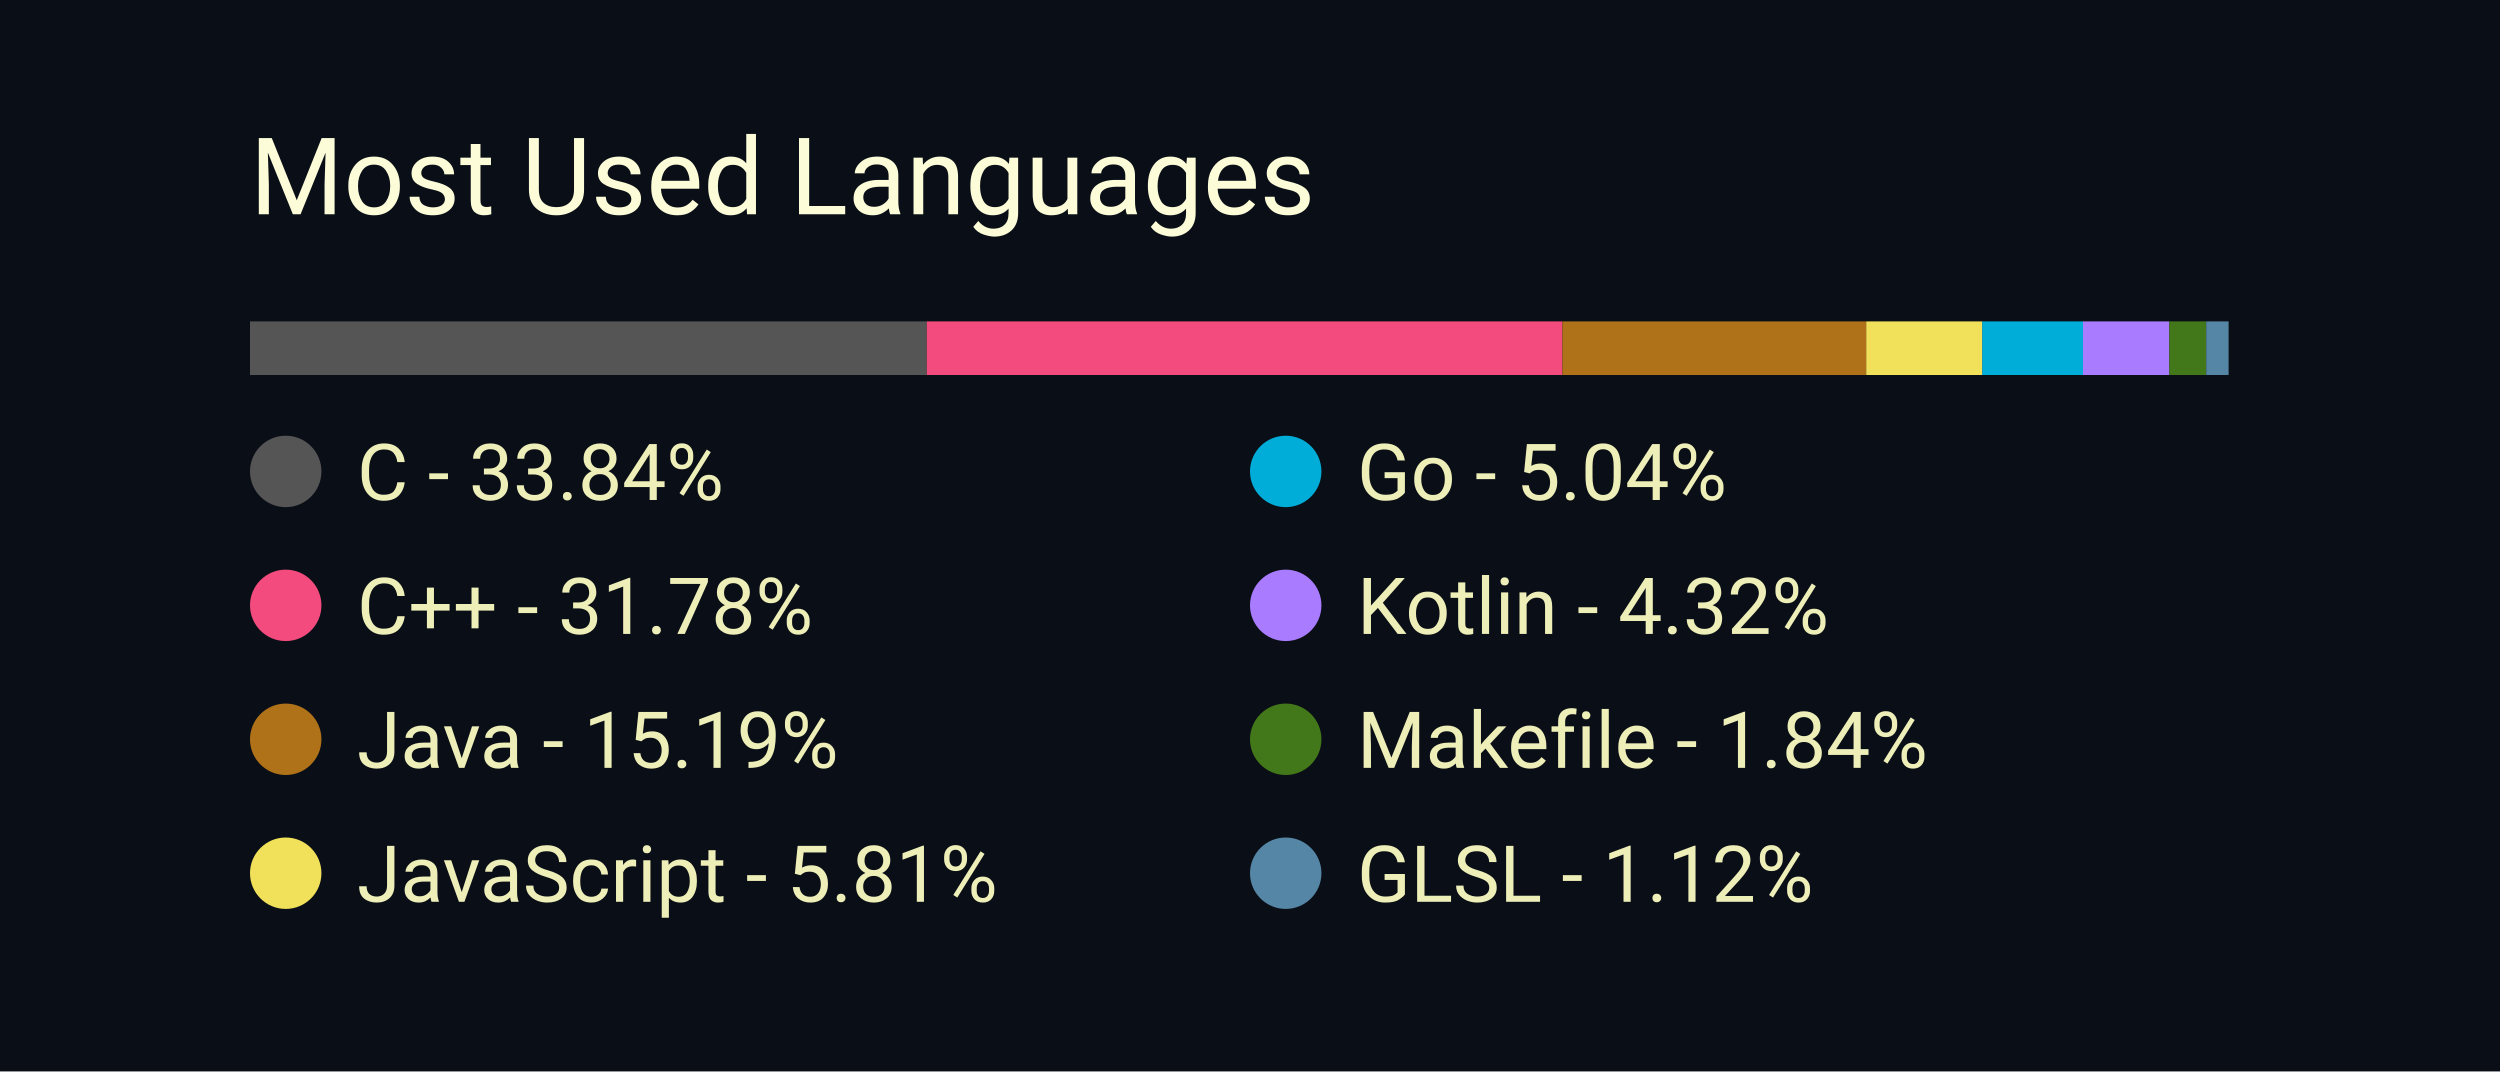
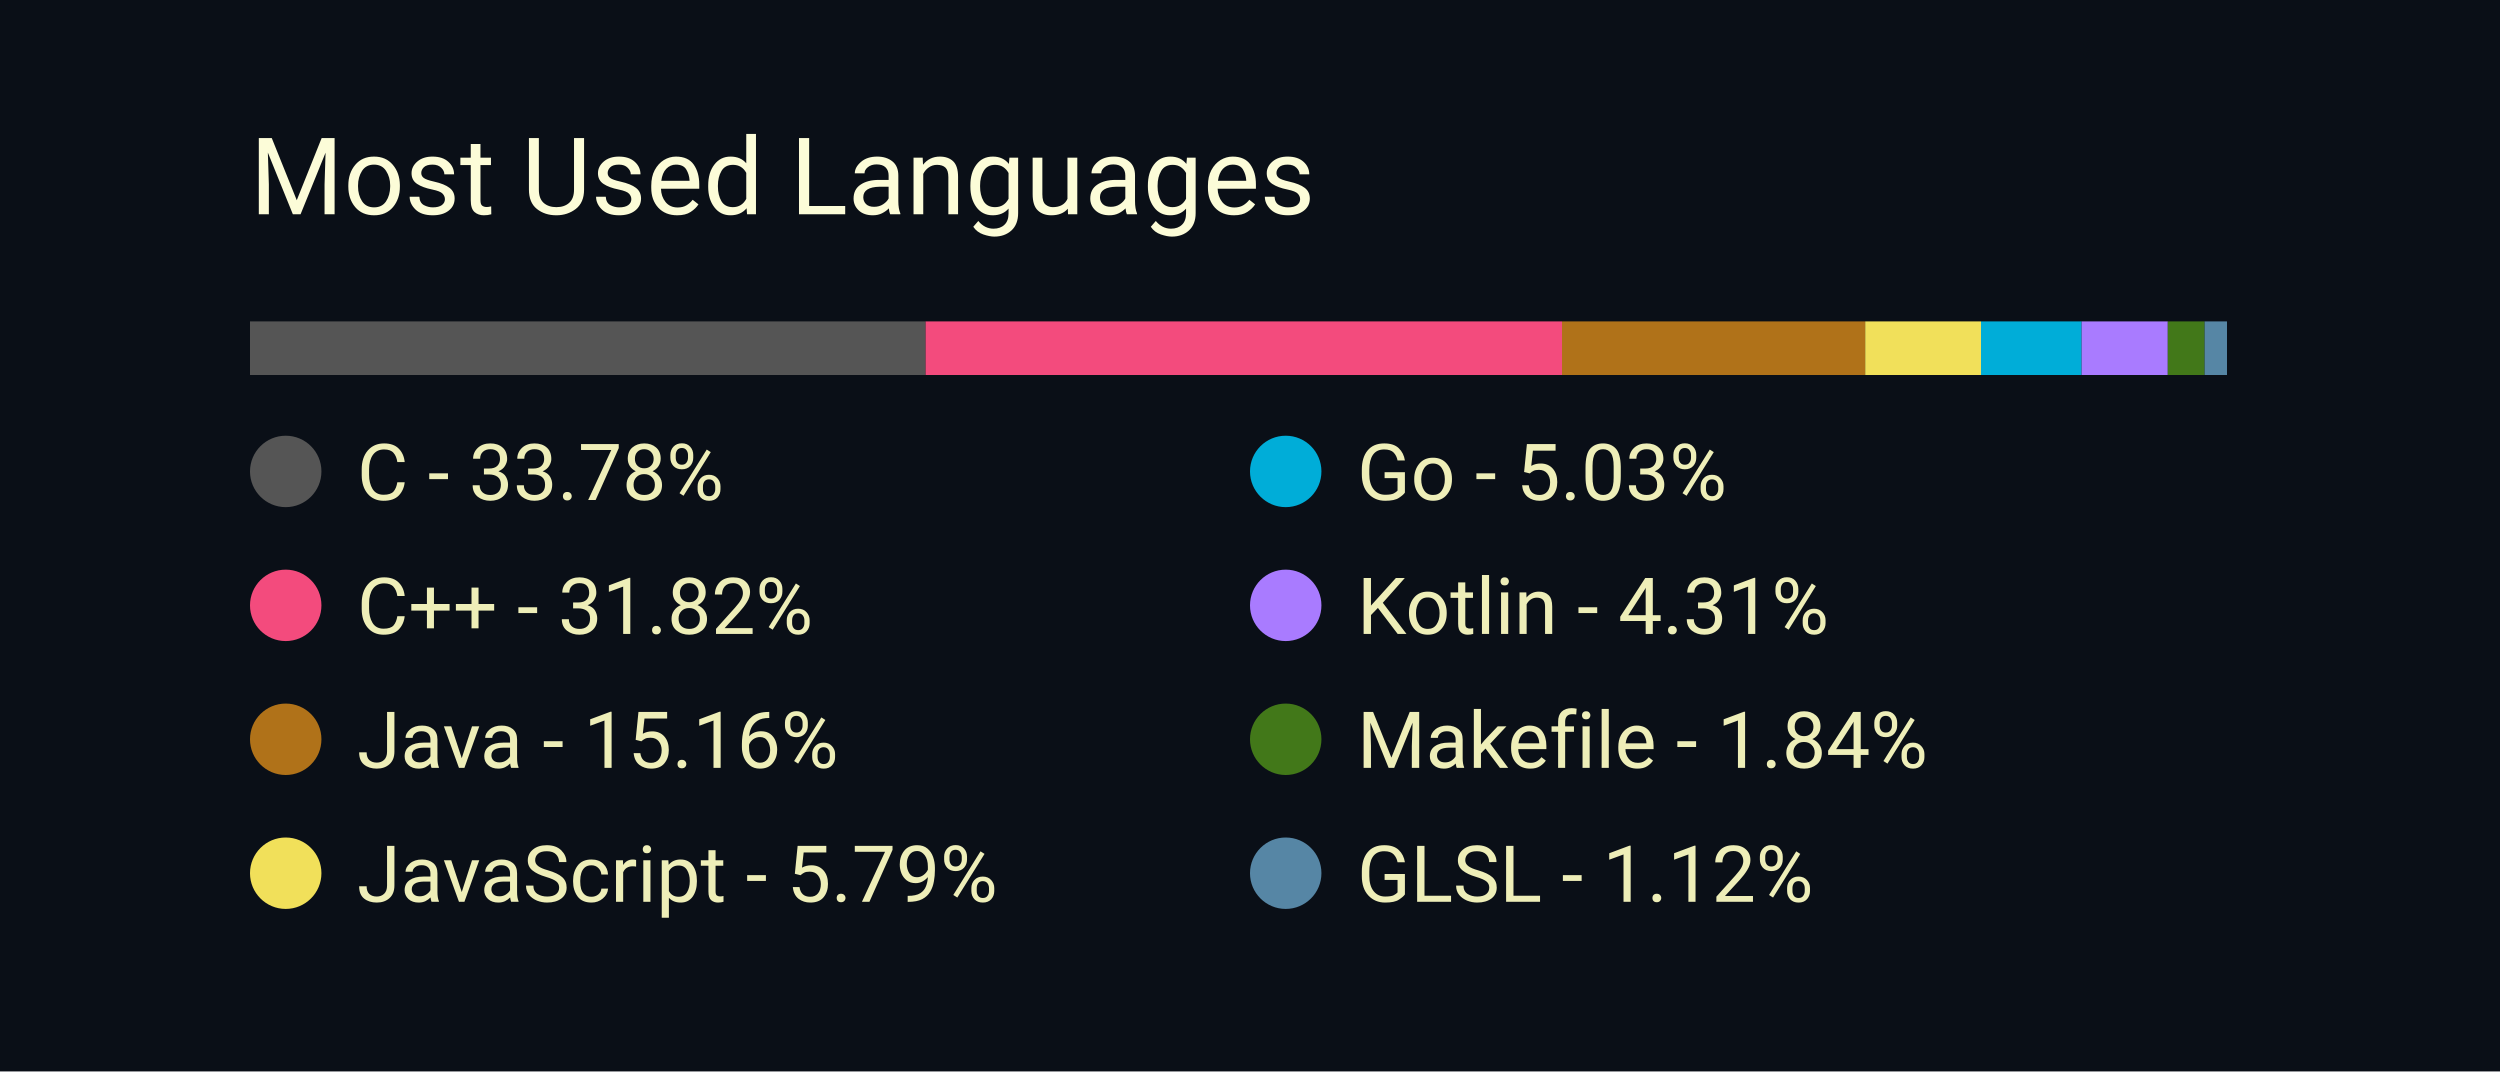
<svg xmlns="http://www.w3.org/2000/svg" width="350" height="150" viewBox="0 0 350 150">
  <style>
		.background {
			width: 100%;
			height: 100%;
			fill: #0a0f17;
		}
		
		text {
			font-family: -apple-system, BlinkMacSystemFont, 'Segoe UI', Roboto, Oxygen, Ubuntu, Cantarell, 'Open Sans', 'Helvetica Neue', sans-serif;
		}

		.title {
			font-size: 15px;
			fill: #fcfcd8;
		}

		.bar-segment {
			height: 100%;
		}

		.lang-name {
			font-size: 11px;
			fill: #eeeeb8
		}
	</style>
  <rect class="background" />
  <text class="title" x="10%" y="20%">
		Most Used Languages
	</text>
  <svg x="10%" y="30%" width="80%" height="5%">
-     <rect class="bar-segment" x="0.00%" width="33.84%" fill="#555555" />
-     <rect class="bar-segment" x="33.84%" width="31.78%" fill="#f34b7d" />
-     <rect class="bar-segment" x="65.62%" width="15.19%" fill="#b07219" />
-     <rect class="bar-segment" x="80.81%" width="5.81%" fill="#f1e05a" />
-     <rect class="bar-segment" x="86.61%" width="5.04%" fill="#00ADD8" />
-     <rect class="bar-segment" x="91.65%" width="4.32%" fill="#A97BFF" />
-     <rect class="bar-segment" x="95.97%" width="1.84%" fill="#427819" />
-     <rect class="bar-segment" x="97.81%" width="1.12%" fill="#5686a5" />
+     <rect class="bar-segment" x="0.00%" width="33.78%" fill="#555555" />
+     <rect class="bar-segment" x="33.78%" width="31.82%" fill="#f34b7d" />
+     <rect class="bar-segment" x="65.60%" width="15.16%" fill="#b07219" />
+     <rect class="bar-segment" x="80.76%" width="5.79%" fill="#f1e05a" />
+     <rect class="bar-segment" x="86.55%" width="5.03%" fill="#00ADD8" />
+     <rect class="bar-segment" x="91.58%" width="4.31%" fill="#A97BFF" />
+     <rect class="bar-segment" x="95.89%" width="1.84%" fill="#427819" />
+     <rect class="bar-segment" x="97.73%" width="1.12%" fill="#5686a5" />
  </svg>
  <svg x="10%" y="40%" width="80%" height="50%">
    <svg y="0%" x="0%">
      <circle cx="5" cy="6" r="5" fill="#555555" />
      <text class="lang-name" x="15" y="10">
- 				C - 33.84%
+ 				C - 33.78%
			</text>
    </svg>
    <svg y="25%" x="0%">
      <circle cx="5" cy="6" r="5" fill="#f34b7d" />
      <text class="lang-name" x="15" y="10">
- 				C++ - 31.78%
+ 				C++ - 31.82%
			</text>
    </svg>
    <svg y="50%" x="0%">
      <circle cx="5" cy="6" r="5" fill="#b07219" />
      <text class="lang-name" x="15" y="10">
- 				Java - 15.19%
+ 				Java - 15.16%
			</text>
    </svg>
    <svg y="75%" x="0%">
      <circle cx="5" cy="6" r="5" fill="#f1e05a" />
      <text class="lang-name" x="15" y="10">
- 				JavaScript - 5.81%
+ 				JavaScript - 5.79%
			</text>
    </svg>
    <svg y="0%" x="50%">
      <circle cx="5" cy="6" r="5" fill="#00ADD8" />
      <text class="lang-name" x="15" y="10">
- 				Go - 5.04%
+ 				Go - 5.03%
			</text>
    </svg>
    <svg y="25%" x="50%">
      <circle cx="5" cy="6" r="5" fill="#A97BFF" />
      <text class="lang-name" x="15" y="10">
- 				Kotlin - 4.32%
+ 				Kotlin - 4.31%
			</text>
    </svg>
    <svg y="50%" x="50%">
      <circle cx="5" cy="6" r="5" fill="#427819" />
      <text class="lang-name" x="15" y="10">
				Makefile - 1.84%
			</text>
    </svg>
    <svg y="75%" x="50%">
      <circle cx="5" cy="6" r="5" fill="#5686a5" />
      <text class="lang-name" x="15" y="10">
				GLSL - 1.12%
			</text>
    </svg>
  </svg>
</svg>
